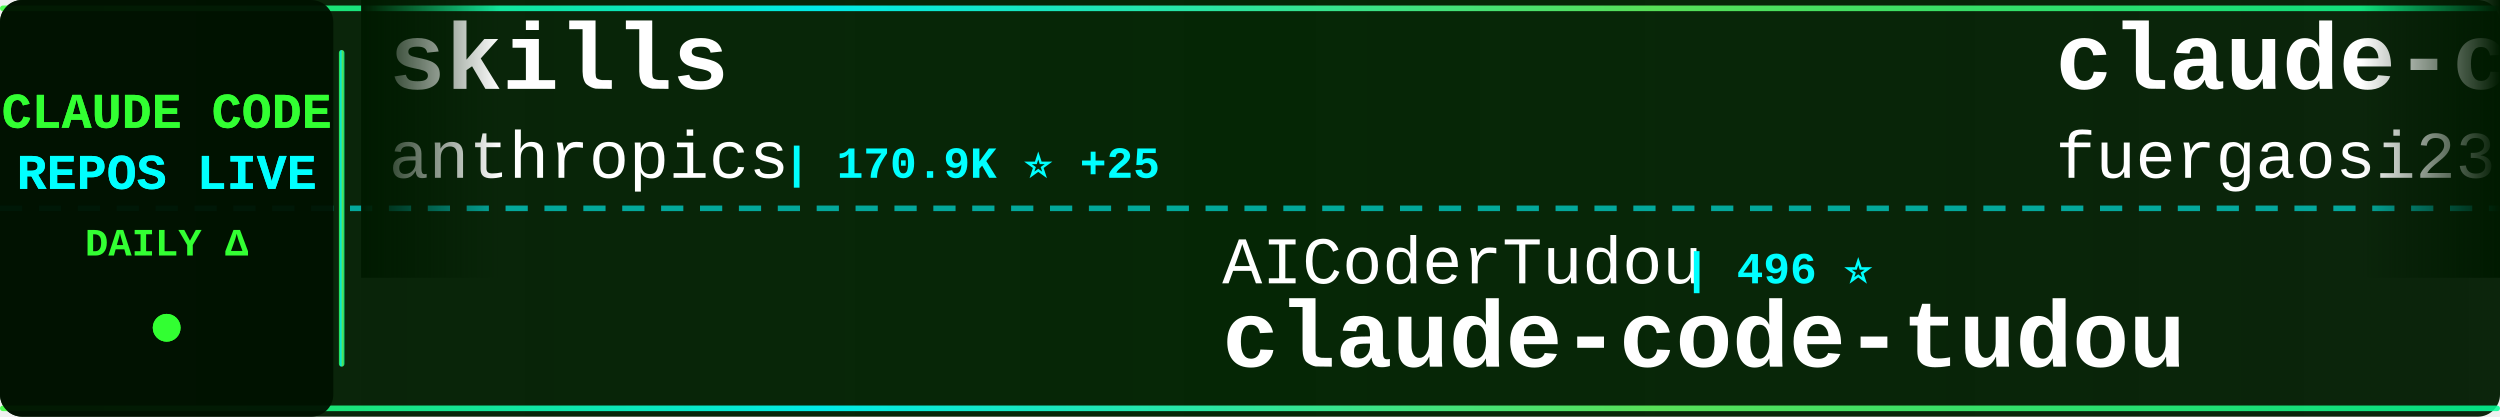
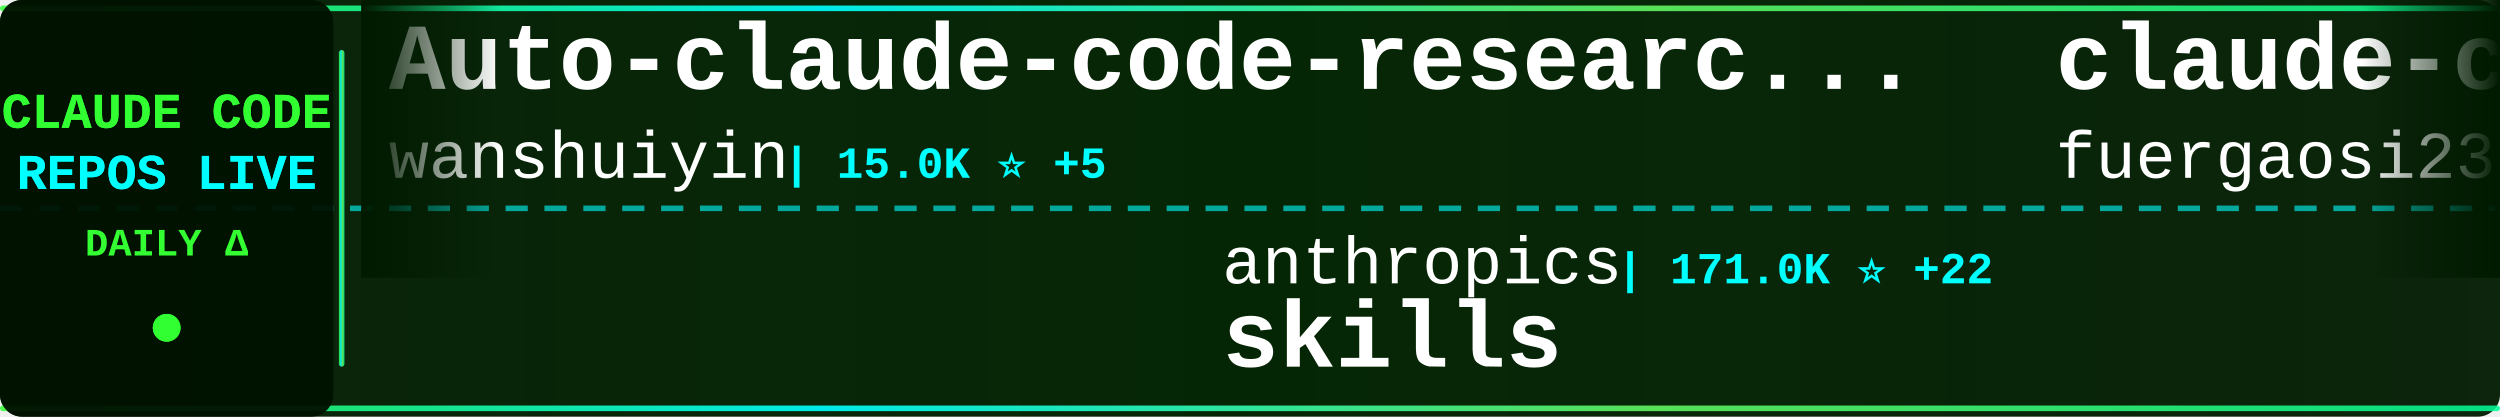
<svg xmlns="http://www.w3.org/2000/svg" width="900" height="150">
  <defs>
    <linearGradient id="tickerBg" x1="0%" y1="0%" x2="100%" y2="0%">
      <stop offset="0%" style="stop-color:#001a00;stop-opacity:0.95" />
      <stop offset="50%" style="stop-color:#002200;stop-opacity:0.98" />
      <stop offset="100%" style="stop-color:#001a00;stop-opacity:0.95" />
    </linearGradient>
    <linearGradient id="borderGrad" x1="0%" y1="0%" x2="100%" y2="0%">
      <stop offset="0%" style="stop-color:#33ff33;stop-opacity:0.85">
        <animate attributeName="stop-opacity" values="0.85;1;0.85" dur="2s" repeatCount="indefinite" />
      </stop>
      <stop offset="33%" style="stop-color:#00ffff;stop-opacity:0.9">
        <animate attributeName="stop-opacity" values="0.9;1;0.9" dur="2.2s" repeatCount="indefinite" />
      </stop>
      <stop offset="66%" style="stop-color:#66ff66;stop-opacity:0.85">
        <animate attributeName="stop-opacity" values="0.85;1;0.85" dur="1.8s" repeatCount="indefinite" />
      </stop>
      <stop offset="100%" style="stop-color:#00ff99;stop-opacity:0.85">
        <animate attributeName="stop-opacity" values="0.85;1;0.85" dur="2s" repeatCount="indefinite" />
      </stop>
    </linearGradient>
    <filter id="textGlow">
      <feGaussianBlur stdDeviation="0.1" result="coloredBlur" />
      <feMerge>
        <feMergeNode in="coloredBlur" />
        <feMergeNode in="SourceGraphic" />
      </feMerge>
    </filter>
    <filter id="metricGlow">
      <feGaussianBlur stdDeviation="0.2" result="coloredBlur" />
      <feMerge>
        <feMergeNode in="coloredBlur" />
        <feMergeNode in="SourceGraphic" />
      </feMerge>
    </filter>
    <linearGradient id="leftFade" x1="0%" y1="0%" x2="100%" y2="0%">
      <stop offset="0%" style="stop-color:#001a00;stop-opacity:1" />
      <stop offset="100%" style="stop-color:#001a00;stop-opacity:0" />
    </linearGradient>
    <linearGradient id="rightFade" x1="0%" y1="0%" x2="100%" y2="0%">
      <stop offset="0%" style="stop-color:#001a00;stop-opacity:0" />
      <stop offset="100%" style="stop-color:#001a00;stop-opacity:1" />
    </linearGradient>
  </defs>
  <rect width="900" height="150" fill="url(#tickerBg)" rx="8" />
  <rect x="0" y="2" width="900" height="2" fill="url(#borderGrad)" rx="1" />
  <rect x="0" y="146" width="900" height="2" fill="url(#borderGrad)" rx="1" />
  <line x1="0" y1="75" x2="900" y2="75" stroke="#00ffff" stroke-width="2" stroke-dasharray="8 6" opacity="0.6" />
  <rect x="0" y="0" width="120" height="150" fill="#001100" opacity="0.95" rx="8" />
  <text x="60" y="46" font-family="'Courier New', monospace" font-size="18" font-weight="bold" fill="#33ff33" text-anchor="middle" filter="url(#textGlow)">
    CLAUDE CODE
  </text>
  <text x="60" y="68" font-family="'Courier New', monospace" font-size="18" font-weight="bold" fill="#00ffff" text-anchor="middle" filter="url(#textGlow)">
    REPOS LIVE
  </text>
  <text x="60" y="92" font-family="'Courier New', monospace" font-size="14" font-weight="bold" fill="#33ff33" text-anchor="middle">
    DAILY Δ
  </text>
  <circle cx="60" cy="118" r="5" fill="#33ff33" filter="url(#metricGlow)">
    <animate attributeName="r" values="4;6;4" dur="1.5s" repeatCount="indefinite" />
    <animate attributeName="opacity" values="0.6;1;0.6" dur="1.5s" repeatCount="indefinite" />
  </circle>
  <rect x="122" y="18" width="2" height="114" fill="url(#borderGrad)" rx="1" />
  <clipPath id="tickerClip">
    <rect x="130" y="0" width="770" height="150" />
  </clipPath>
  <g clip-path="url(#tickerClip)">
    <g id="tickerItems">
      <animateTransform attributeName="transform" attributeType="XML" type="translate" from="0 0" to="-3000 0" dur="54s" repeatCount="indefinite" />
      <g transform="translate(0, 0)">
-         <text x="140" y="32" font-family="'Courier New', monospace" font-size="34" font-weight="bold" fill="#ffffff">skills</text>
-         <text x="140" y="64" font-family="'Courier New', monospace" font-size="24" font-weight="normal" fill="#ffffff" opacity="1.0">anthropics</text>
-         <text x="282" y="64" font-family="'Courier New', monospace" font-size="16" font-weight="bold" fill="#00ffff"> | 170.9K ⭐ +25</text>
+         <text x="140" y="32" font-family="'Courier New', monospace" font-size="34" font-weight="bold" fill="#ffffff">Auto-claude-code-researc...</text>
+         <text x="140" y="64" font-family="'Courier New', monospace" font-size="24" font-weight="normal" fill="#ffffff" opacity="1.0">wanshuiyin</text>
+         <text x="282" y="64" font-family="'Courier New', monospace" font-size="16" font-weight="bold" fill="#00ffff"> | 15.0K ⭐ +5</text>
      </g>
      <g transform="translate(300, 0)">
-         <text x="140" y="102" font-family="'Courier New', monospace" font-size="24" font-weight="normal" fill="#ffffff" opacity="1.0">AICoderTudou</text>
-         <text x="306" y="102" font-family="'Courier New', monospace" font-size="16" font-weight="bold" fill="#00ffff"> | 496 ⭐</text>
-         <text x="140" y="132" font-family="'Courier New', monospace" font-size="34" font-weight="bold" fill="#ffffff">claude-code-tudou</text>
+         <text x="140" y="102" font-family="'Courier New', monospace" font-size="24" font-weight="normal" fill="#ffffff" opacity="1.0">anthropics</text>
+         <text x="282" y="102" font-family="'Courier New', monospace" font-size="16" font-weight="bold" fill="#00ffff"> | 171.0K ⭐ +22</text>
+         <text x="140" y="132" font-family="'Courier New', monospace" font-size="34" font-weight="bold" fill="#ffffff">skills</text>
      </g>
      <g transform="translate(600, 0)">
        <text x="140" y="32" font-family="'Courier New', monospace" font-size="34" font-weight="bold" fill="#ffffff">claude-code-proxy</text>
        <text x="140" y="64" font-family="'Courier New', monospace" font-size="24" font-weight="normal" fill="#ffffff" opacity="1.0">fuergaosi233</text>
        <text x="306" y="64" font-family="'Courier New', monospace" font-size="16" font-weight="bold" fill="#00ffff"> | 2.8K ⭐</text>
      </g>
      <g transform="translate(900, 0)">
-         <text x="140" y="102" font-family="'Courier New', monospace" font-size="24" font-weight="normal" fill="#ffffff" opacity="1.0">darcyegb</text>
-         <text x="258" y="102" font-family="'Courier New', monospace" font-size="16" font-weight="bold" fill="#00ffff"> | 760 ⭐</text>
-         <text x="140" y="132" font-family="'Courier New', monospace" font-size="34" font-weight="bold" fill="#ffffff">ClaudeCodeAgents</text>
+         <text x="140" y="102" font-family="'Courier New', monospace" font-size="24" font-weight="normal" fill="#ffffff" opacity="1.0">LING71671</text>
+         <text x="270" y="102" font-family="'Courier New', monospace" font-size="16" font-weight="bold" fill="#00ffff"> | 945 ⭐</text>
+         <text x="140" y="132" font-family="'Courier New', monospace" font-size="34" font-weight="bold" fill="#ffffff">Open-ClaudeCode</text>
      </g>
      <g transform="translate(1200, 0)">
-         <text x="140" y="32" font-family="'Courier New', monospace" font-size="34" font-weight="bold" fill="#ffffff">claude-code-rev</text>
-         <text x="140" y="64" font-family="'Courier New', monospace" font-size="24" font-weight="normal" fill="#ffffff" opacity="1.0">oboard</text>
-         <text x="234" y="64" font-family="'Courier New', monospace" font-size="16" font-weight="bold" fill="#00ffff"> | 3.3K ⭐</text>
+         <text x="140" y="32" font-family="'Courier New', monospace" font-size="34" font-weight="bold" fill="#ffffff">claude_codex_bridge</text>
+         <text x="140" y="64" font-family="'Courier New', monospace" font-size="24" font-weight="normal" fill="#ffffff" opacity="1.0">SeemSeam</text>
+         <text x="258" y="64" font-family="'Courier New', monospace" font-size="16" font-weight="bold" fill="#00ffff"> | 3.4K ⭐</text>
      </g>
      <g transform="translate(1500, 0)">
-         <text x="140" y="102" font-family="'Courier New', monospace" font-size="24" font-weight="normal" fill="#ffffff" opacity="1.0">anthropics</text>
-         <text x="282" y="102" font-family="'Courier New', monospace" font-size="16" font-weight="bold" fill="#00ffff"> | 8.7K ⭐ +2</text>
-         <text x="140" y="132" font-family="'Courier New', monospace" font-size="34" font-weight="bold" fill="#ffffff">claude-code-action</text>
+         <text x="140" y="102" font-family="'Courier New', monospace" font-size="24" font-weight="normal" fill="#ffffff" opacity="1.0">feiskyer</text>
+         <text x="258" y="102" font-family="'Courier New', monospace" font-size="16" font-weight="bold" fill="#00ffff"> | 1.6K ⭐</text>
+         <text x="140" y="132" font-family="'Courier New', monospace" font-size="34" font-weight="bold" fill="#ffffff">claude-code-settings</text>
      </g>
      <g transform="translate(1800, 0)">
-         <text x="140" y="32" font-family="'Courier New', monospace" font-size="34" font-weight="bold" fill="#ffffff">claude-code-webui</text>
-         <text x="140" y="64" font-family="'Courier New', monospace" font-size="24" font-weight="normal" fill="#ffffff" opacity="1.0">sugyan</text>
-         <text x="234" y="64" font-family="'Courier New', monospace" font-size="16" font-weight="bold" fill="#00ffff"> | 1.1K ⭐</text>
+         <text x="140" y="32" font-family="'Courier New', monospace" font-size="34" font-weight="bold" fill="#ffffff">claude-code-spec-workflo...</text>
+         <text x="140" y="64" font-family="'Courier New', monospace" font-size="24" font-weight="normal" fill="#ffffff" opacity="1.0">Pimzino</text>
+         <text x="246" y="64" font-family="'Courier New', monospace" font-size="16" font-weight="bold" fill="#00ffff"> | 3.8K ⭐</text>
      </g>
      <g transform="translate(2100, 0)">
-         <text x="140" y="102" font-family="'Courier New', monospace" font-size="24" font-weight="normal" fill="#ffffff" opacity="1.0">SeemSeam</text>
-         <text x="258" y="102" font-family="'Courier New', monospace" font-size="16" font-weight="bold" fill="#00ffff"> | 3.4K ⭐</text>
-         <text x="140" y="132" font-family="'Courier New', monospace" font-size="34" font-weight="bold" fill="#ffffff">claude_codex_bridge</text>
+         <text x="140" y="102" font-family="'Courier New', monospace" font-size="24" font-weight="normal" fill="#ffffff" opacity="1.0">Windy3f3f3f3f</text>
+         <text x="318" y="102" font-family="'Courier New', monospace" font-size="16" font-weight="bold" fill="#00ffff"> | 3.5K ⭐ +1</text>
+         <text x="140" y="132" font-family="'Courier New', monospace" font-size="34" font-weight="bold" fill="#ffffff">how-claude-code-works</text>
      </g>
      <g transform="translate(2400, 0)">
-         <text x="140" y="32" font-family="'Courier New', monospace" font-size="34" font-weight="bold" fill="#ffffff">collection-claude-code-s...</text>
-         <text x="140" y="64" font-family="'Courier New', monospace" font-size="24" font-weight="normal" fill="#ffffff" opacity="1.0">chauncygu</text>
-         <text x="270" y="64" font-family="'Courier New', monospace" font-size="16" font-weight="bold" fill="#00ffff"> | 2.8K ⭐</text>
+         <text x="140" y="32" font-family="'Courier New', monospace" font-size="34" font-weight="bold" fill="#ffffff">claude-code-templates</text>
+         <text x="140" y="64" font-family="'Courier New', monospace" font-size="24" font-weight="normal" fill="#ffffff" opacity="1.0">davila7</text>
+         <text x="246" y="64" font-family="'Courier New', monospace" font-size="16" font-weight="bold" fill="#00ffff"> | 30.3K ⭐ +3</text>
      </g>
      <g transform="translate(2700, 0)">
-         <text x="140" y="102" font-family="'Courier New', monospace" font-size="24" font-weight="normal" fill="#ffffff" opacity="1.0">musistudio</text>
-         <text x="282" y="102" font-family="'Courier New', monospace" font-size="16" font-weight="bold" fill="#00ffff"> | 36.8K ⭐ +4</text>
-         <text x="140" y="132" font-family="'Courier New', monospace" font-size="34" font-weight="bold" fill="#ffffff">claude-code-router</text>
+         <text x="140" y="102" font-family="'Courier New', monospace" font-size="24" font-weight="normal" fill="#ffffff" opacity="1.0">AprilNEA</text>
+         <text x="258" y="102" font-family="'Courier New', monospace" font-size="16" font-weight="bold" fill="#00ffff"> | 391 ⭐</text>
+         <text x="140" y="132" font-family="'Courier New', monospace" font-size="34" font-weight="bold" fill="#ffffff">claude-code-source</text>
      </g>
      <g transform="translate(3000, 0)">
-         <text x="140" y="32" font-family="'Courier New', monospace" font-size="34" font-weight="bold" fill="#ffffff">skills</text>
-         <text x="140" y="64" font-family="'Courier New', monospace" font-size="24" font-weight="normal" fill="#ffffff" opacity="1.0">anthropics</text>
-         <text x="282" y="64" font-family="'Courier New', monospace" font-size="16" font-weight="bold" fill="#00ffff"> | 170.9K ⭐ +25</text>
+         <text x="140" y="32" font-family="'Courier New', monospace" font-size="34" font-weight="bold" fill="#ffffff">Auto-claude-code-researc...</text>
+         <text x="140" y="64" font-family="'Courier New', monospace" font-size="24" font-weight="normal" fill="#ffffff" opacity="1.0">wanshuiyin</text>
+         <text x="282" y="64" font-family="'Courier New', monospace" font-size="16" font-weight="bold" fill="#00ffff"> | 15.0K ⭐ +5</text>
      </g>
      <g transform="translate(3300, 0)">
-         <text x="140" y="102" font-family="'Courier New', monospace" font-size="24" font-weight="normal" fill="#ffffff" opacity="1.0">AICoderTudou</text>
-         <text x="306" y="102" font-family="'Courier New', monospace" font-size="16" font-weight="bold" fill="#00ffff"> | 496 ⭐</text>
-         <text x="140" y="132" font-family="'Courier New', monospace" font-size="34" font-weight="bold" fill="#ffffff">claude-code-tudou</text>
+         <text x="140" y="102" font-family="'Courier New', monospace" font-size="24" font-weight="normal" fill="#ffffff" opacity="1.0">anthropics</text>
+         <text x="282" y="102" font-family="'Courier New', monospace" font-size="16" font-weight="bold" fill="#00ffff"> | 171.0K ⭐ +22</text>
+         <text x="140" y="132" font-family="'Courier New', monospace" font-size="34" font-weight="bold" fill="#ffffff">skills</text>
      </g>
      <g transform="translate(3600, 0)">
        <text x="140" y="32" font-family="'Courier New', monospace" font-size="34" font-weight="bold" fill="#ffffff">claude-code-proxy</text>
        <text x="140" y="64" font-family="'Courier New', monospace" font-size="24" font-weight="normal" fill="#ffffff" opacity="1.0">fuergaosi233</text>
        <text x="306" y="64" font-family="'Courier New', monospace" font-size="16" font-weight="bold" fill="#00ffff"> | 2.8K ⭐</text>
      </g>
      <g transform="translate(3900, 0)">
-         <text x="140" y="102" font-family="'Courier New', monospace" font-size="24" font-weight="normal" fill="#ffffff" opacity="1.0">darcyegb</text>
-         <text x="258" y="102" font-family="'Courier New', monospace" font-size="16" font-weight="bold" fill="#00ffff"> | 760 ⭐</text>
-         <text x="140" y="132" font-family="'Courier New', monospace" font-size="34" font-weight="bold" fill="#ffffff">ClaudeCodeAgents</text>
+         <text x="140" y="102" font-family="'Courier New', monospace" font-size="24" font-weight="normal" fill="#ffffff" opacity="1.0">LING71671</text>
+         <text x="270" y="102" font-family="'Courier New', monospace" font-size="16" font-weight="bold" fill="#00ffff"> | 945 ⭐</text>
+         <text x="140" y="132" font-family="'Courier New', monospace" font-size="34" font-weight="bold" fill="#ffffff">Open-ClaudeCode</text>
      </g>
    </g>
  </g>
  <rect x="130" y="0" width="50" height="100" fill="url(#leftFade)" />
  <rect x="850" y="0" width="50" height="100" fill="url(#rightFade)" />
</svg>
